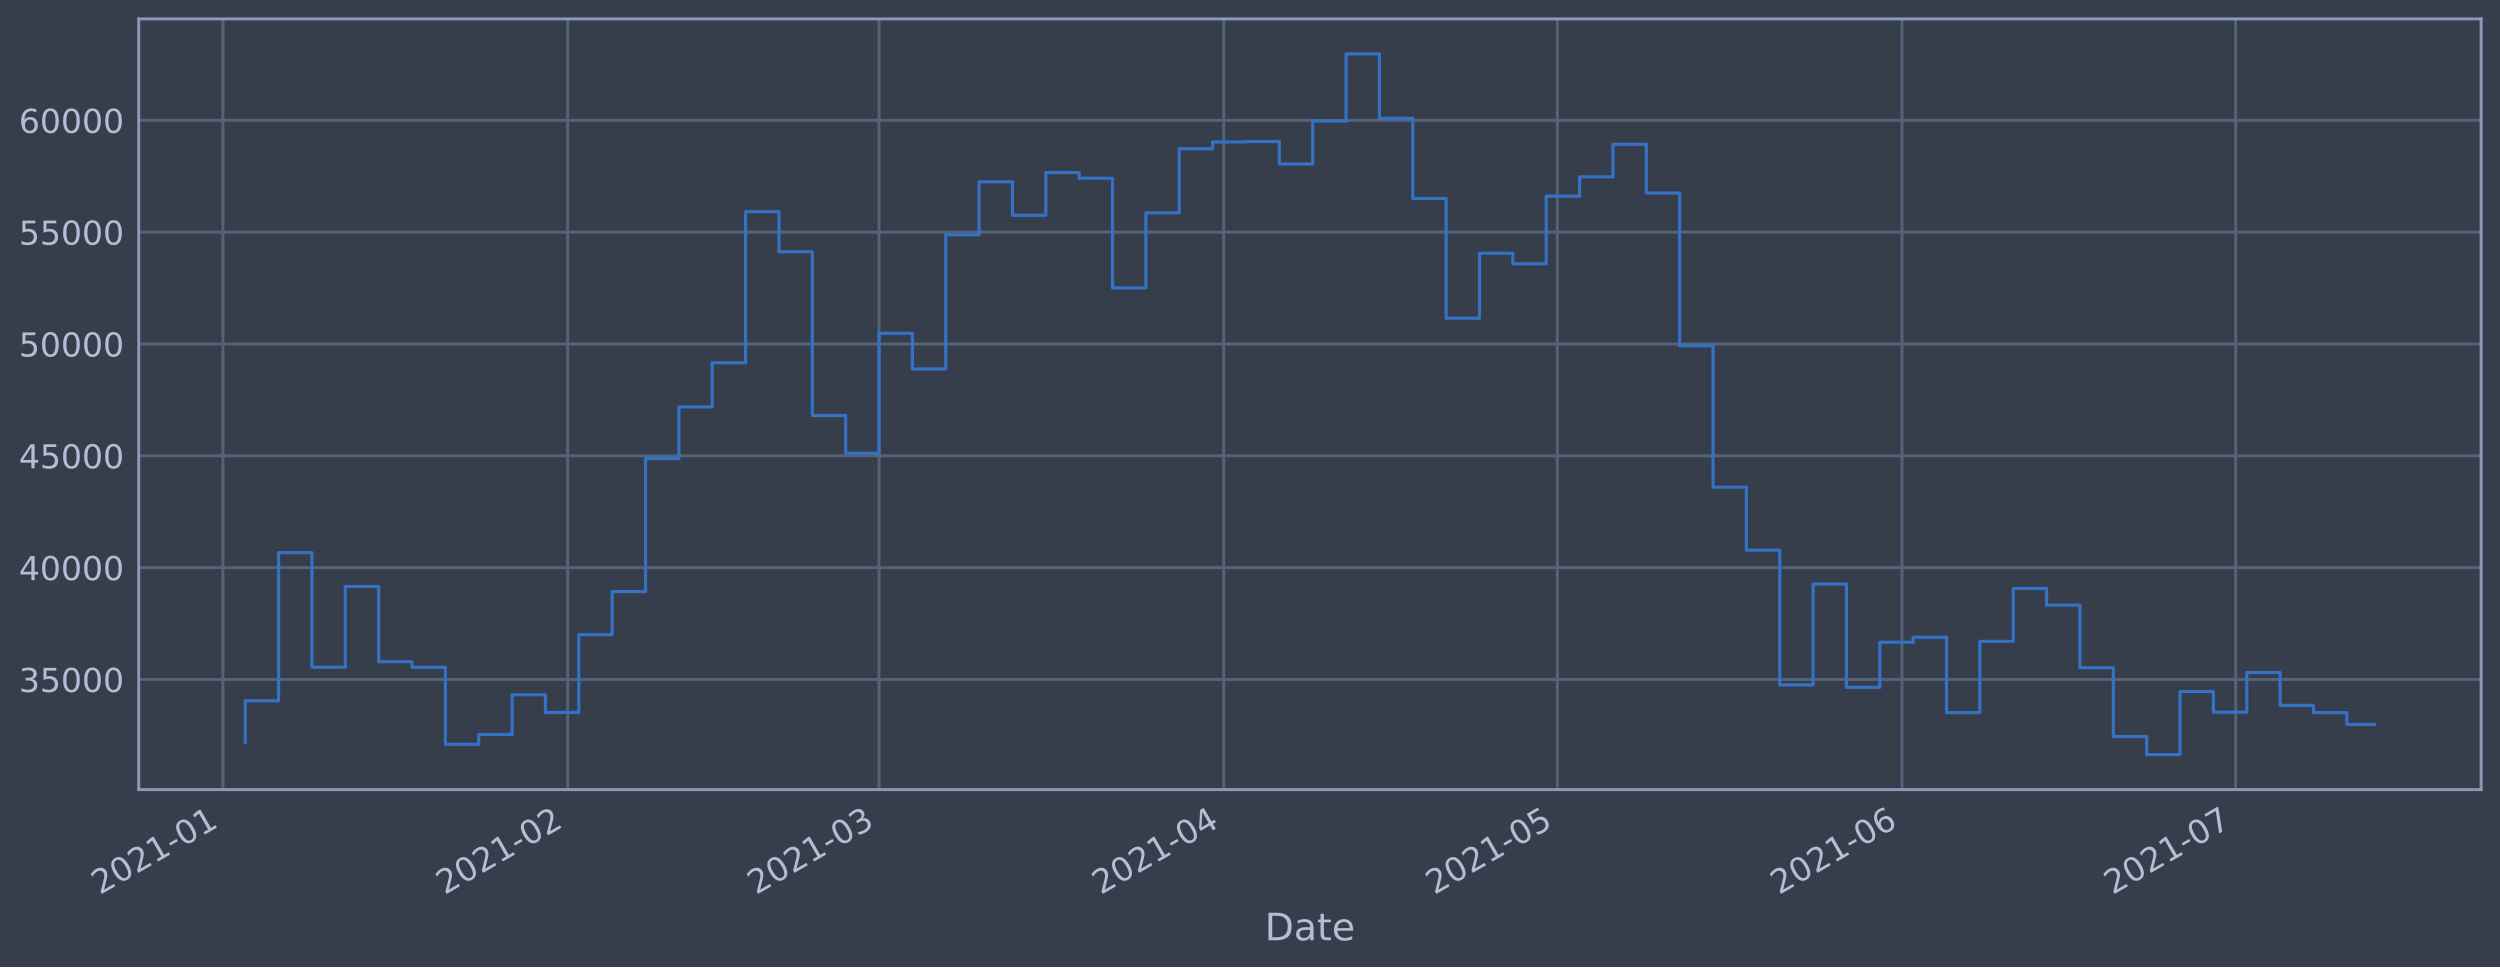
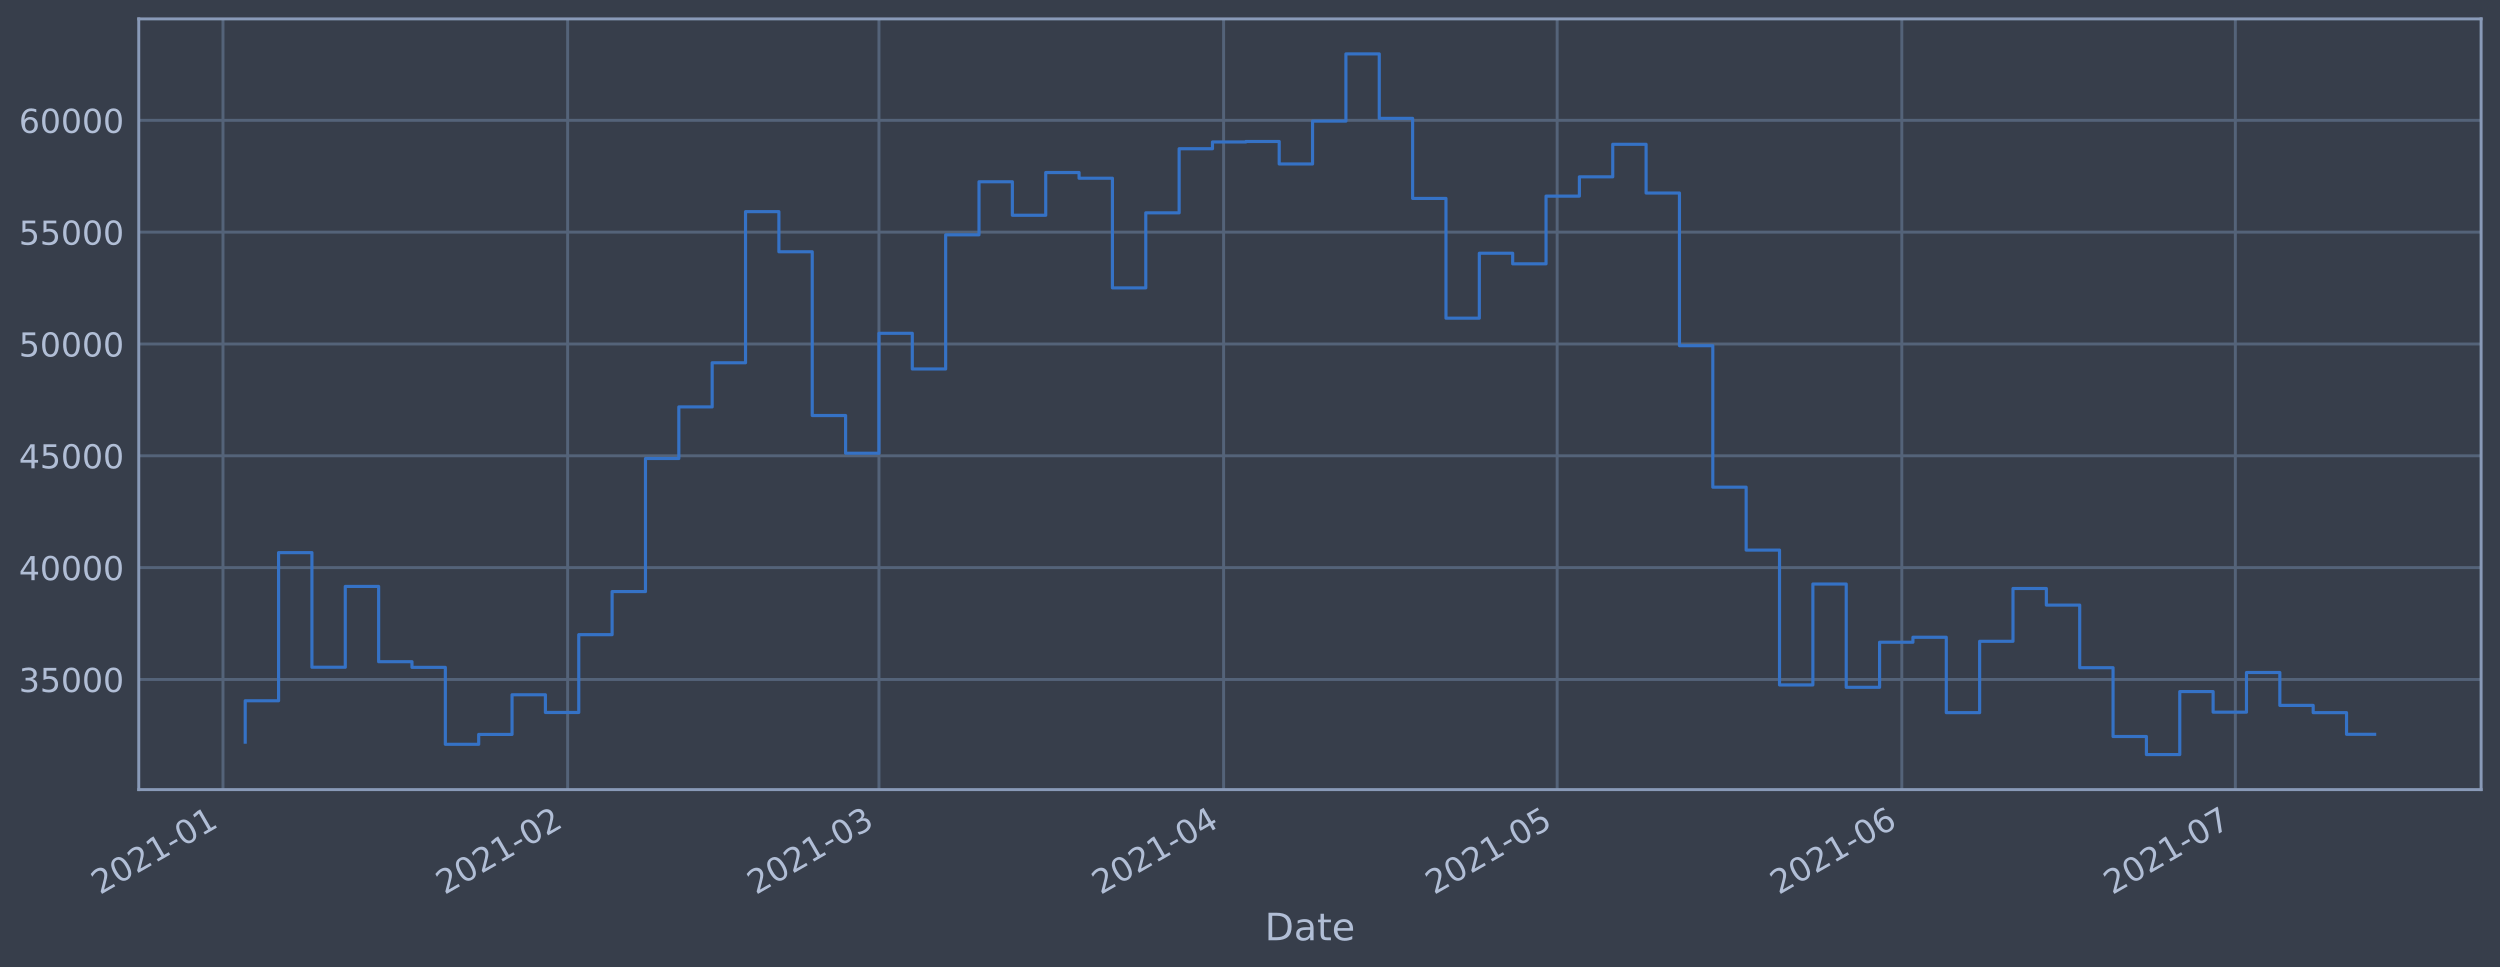
<svg xmlns="http://www.w3.org/2000/svg" xmlns:xlink="http://www.w3.org/1999/xlink" height="368.58pt" version="1.1" viewBox="0 0 952.884 368.58" width="952.884pt">
  <defs>
    <style type="text/css">*{stroke-linecap:butt;stroke-linejoin:round;}</style>
  </defs>
  <g id="figure_1">
    <g id="patch_1">
      <path d="M 0 368.58  L 952.884 368.58  L 952.884 0  L 0 0  z " style="fill:#373e4b;" />
    </g>
    <g id="axes_1">
      <g id="patch_2">
        <path d="M 52.884 300.96  L 945.684 300.96  L 945.684 7.2  L 52.884 7.2  z " style="fill:#373e4b;" />
      </g>
      <g id="matplotlib.axis_1">
        <g id="xtick_1">
          <g id="line2d_1">
-             <path clip-path="url(#p076223aec0)" d="M 84.989 300.96  L 84.989 7.2  " style="fill:none;stroke:#546379;stroke-linecap:square;stroke-width:1.12;" />
+             <path clip-path="url(#p704c98da5d)" d="M 84.99 300.96  L 84.99 7.2  " style="fill:none;stroke:#546379;stroke-linecap:square;stroke-width:1.12;" />
          </g>
          <g id="line2d_2" />
          <g id="text_1">
-             <g style="fill:#b1bed6;" transform="translate(38.0857 341.1745)rotate(-30)scale(0.126 -0.126)">
+             <g style="fill:#b1bed6;" transform="translate(38.0869 341.1745)rotate(-30)scale(0.126 -0.126)">
              <defs>
                <path d="M 1228 531  L 3431 531  L 3431 0  L 469 0  L 469 531  Q 828 903 1448 1529  Q 2069 2156 2228 2338  Q 2531 2678 2651 2914  Q 2772 3150 2772 3378  Q 2772 3750 2511 3984  Q 2250 4219 1831 4219  Q 1534 4219 1204 4116  Q 875 4013 500 3803  L 500 4441  Q 881 4594 1212 4672  Q 1544 4750 1819 4750  Q 2544 4750 2975 4387  Q 3406 4025 3406 3419  Q 3406 3131 3298 2873  Q 3191 2616 2906 2266  Q 2828 2175 2409 1742  Q 1991 1309 1228 531  z " id="DejaVuSans-32" transform="scale(0.015625)" />
                <path d="M 2034 4250  Q 1547 4250 1301 3770  Q 1056 3291 1056 2328  Q 1056 1369 1301 889  Q 1547 409 2034 409  Q 2525 409 2770 889  Q 3016 1369 3016 2328  Q 3016 3291 2770 3770  Q 2525 4250 2034 4250  z M 2034 4750  Q 2819 4750 3233 4129  Q 3647 3509 3647 2328  Q 3647 1150 3233 529  Q 2819 -91 2034 -91  Q 1250 -91 836 529  Q 422 1150 422 2328  Q 422 3509 836 4129  Q 1250 4750 2034 4750  z " id="DejaVuSans-30" transform="scale(0.015625)" />
                <path d="M 794 531  L 1825 531  L 1825 4091  L 703 3866  L 703 4441  L 1819 4666  L 2450 4666  L 2450 531  L 3481 531  L 3481 0  L 794 0  L 794 531  z " id="DejaVuSans-31" transform="scale(0.015625)" />
                <path d="M 313 2009  L 1997 2009  L 1997 1497  L 313 1497  L 313 2009  z " id="DejaVuSans-2d" transform="scale(0.015625)" />
              </defs>
              <use xlink:href="#DejaVuSans-32" />
              <use x="63.623" xlink:href="#DejaVuSans-30" />
              <use x="127.246" xlink:href="#DejaVuSans-32" />
              <use x="190.869" xlink:href="#DejaVuSans-31" />
              <use x="254.492" xlink:href="#DejaVuSans-2d" />
              <use x="290.576" xlink:href="#DejaVuSans-30" />
              <use x="354.199" xlink:href="#DejaVuSans-31" />
            </g>
          </g>
        </g>
        <g id="xtick_2">
          <g id="line2d_3">
-             <path clip-path="url(#p076223aec0)" d="M 216.376 300.96  L 216.376 7.2  " style="fill:none;stroke:#546379;stroke-linecap:square;stroke-width:1.12;" />
+             <path clip-path="url(#p704c98da5d)" d="M 216.359 300.96  L 216.359 7.2  " style="fill:none;stroke:#546379;stroke-linecap:square;stroke-width:1.12;" />
          </g>
          <g id="line2d_4" />
          <g id="text_2">
-             <g style="fill:#b1bed6;" transform="translate(169.4728 341.1745)rotate(-30)scale(0.126 -0.126)">
+             <g style="fill:#b1bed6;" transform="translate(169.4555 341.1745)rotate(-30)scale(0.126 -0.126)">
              <use xlink:href="#DejaVuSans-32" />
              <use x="63.623" xlink:href="#DejaVuSans-30" />
              <use x="127.246" xlink:href="#DejaVuSans-32" />
              <use x="190.869" xlink:href="#DejaVuSans-31" />
              <use x="254.492" xlink:href="#DejaVuSans-2d" />
              <use x="290.576" xlink:href="#DejaVuSans-30" />
              <use x="354.199" xlink:href="#DejaVuSans-32" />
            </g>
          </g>
        </g>
        <g id="xtick_3">
          <g id="line2d_5">
-             <path clip-path="url(#p076223aec0)" d="M 335.048 300.96  L 335.048 7.2  " style="fill:none;stroke:#546379;stroke-linecap:square;stroke-width:1.12;" />
+             <path clip-path="url(#p704c98da5d)" d="M 335.014 300.96  L 335.014 7.2  " style="fill:none;stroke:#546379;stroke-linecap:square;stroke-width:1.12;" />
          </g>
          <g id="line2d_6" />
          <g id="text_3">
-             <g style="fill:#b1bed6;" transform="translate(288.1451 341.1745)rotate(-30)scale(0.126 -0.126)">
+             <g style="fill:#b1bed6;" transform="translate(288.1109 341.1745)rotate(-30)scale(0.126 -0.126)">
              <defs>
                <path d="M 2597 2516  Q 3050 2419 3304 2112  Q 3559 1806 3559 1356  Q 3559 666 3084 287  Q 2609 -91 1734 -91  Q 1441 -91 1130 -33  Q 819 25 488 141  L 488 750  Q 750 597 1062 519  Q 1375 441 1716 441  Q 2309 441 2620 675  Q 2931 909 2931 1356  Q 2931 1769 2642 2001  Q 2353 2234 1838 2234  L 1294 2234  L 1294 2753  L 1863 2753  Q 2328 2753 2575 2939  Q 2822 3125 2822 3475  Q 2822 3834 2567 4026  Q 2313 4219 1838 4219  Q 1578 4219 1281 4162  Q 984 4106 628 3988  L 628 4550  Q 988 4650 1302 4700  Q 1616 4750 1894 4750  Q 2613 4750 3031 4423  Q 3450 4097 3450 3541  Q 3450 3153 3228 2886  Q 3006 2619 2597 2516  z " id="DejaVuSans-33" transform="scale(0.015625)" />
              </defs>
              <use xlink:href="#DejaVuSans-32" />
              <use x="63.623" xlink:href="#DejaVuSans-30" />
              <use x="127.246" xlink:href="#DejaVuSans-32" />
              <use x="190.869" xlink:href="#DejaVuSans-31" />
              <use x="254.492" xlink:href="#DejaVuSans-2d" />
              <use x="290.576" xlink:href="#DejaVuSans-30" />
              <use x="354.199" xlink:href="#DejaVuSans-33" />
            </g>
          </g>
        </g>
        <g id="xtick_4">
          <g id="line2d_7">
-             <path clip-path="url(#p076223aec0)" d="M 466.435 300.96  L 466.435 7.2  " style="fill:none;stroke:#546379;stroke-linecap:square;stroke-width:1.12;" />
+             <path clip-path="url(#p704c98da5d)" d="M 466.383 300.96  L 466.383 7.2  " style="fill:none;stroke:#546379;stroke-linecap:square;stroke-width:1.12;" />
          </g>
          <g id="line2d_8" />
          <g id="text_4">
-             <g style="fill:#b1bed6;" transform="translate(419.5322 341.1745)rotate(-30)scale(0.126 -0.126)">
+             <g style="fill:#b1bed6;" transform="translate(419.4795 341.1745)rotate(-30)scale(0.126 -0.126)">
              <defs>
                <path d="M 2419 4116  L 825 1625  L 2419 1625  L 2419 4116  z M 2253 4666  L 3047 4666  L 3047 1625  L 3713 1625  L 3713 1100  L 3047 1100  L 3047 0  L 2419 0  L 2419 1100  L 313 1100  L 313 1709  L 2253 4666  z " id="DejaVuSans-34" transform="scale(0.015625)" />
              </defs>
              <use xlink:href="#DejaVuSans-32" />
              <use x="63.623" xlink:href="#DejaVuSans-30" />
              <use x="127.246" xlink:href="#DejaVuSans-32" />
              <use x="190.869" xlink:href="#DejaVuSans-31" />
              <use x="254.492" xlink:href="#DejaVuSans-2d" />
              <use x="290.576" xlink:href="#DejaVuSans-30" />
              <use x="354.199" xlink:href="#DejaVuSans-34" />
            </g>
          </g>
        </g>
        <g id="xtick_5">
          <g id="line2d_9">
-             <path clip-path="url(#p076223aec0)" d="M 593.584 300.96  L 593.584 7.2  " style="fill:none;stroke:#546379;stroke-linecap:square;stroke-width:1.12;" />
+             <path clip-path="url(#p704c98da5d)" d="M 593.514 300.96  L 593.514 7.2  " style="fill:none;stroke:#546379;stroke-linecap:square;stroke-width:1.12;" />
          </g>
          <g id="line2d_10" />
          <g id="text_5">
-             <g style="fill:#b1bed6;" transform="translate(546.6811 341.1745)rotate(-30)scale(0.126 -0.126)">
+             <g style="fill:#b1bed6;" transform="translate(546.6103 341.1745)rotate(-30)scale(0.126 -0.126)">
              <defs>
                <path d="M 691 4666  L 3169 4666  L 3169 4134  L 1269 4134  L 1269 2991  Q 1406 3038 1543 3061  Q 1681 3084 1819 3084  Q 2600 3084 3056 2656  Q 3513 2228 3513 1497  Q 3513 744 3044 326  Q 2575 -91 1722 -91  Q 1428 -91 1123 -41  Q 819 9 494 109  L 494 744  Q 775 591 1075 516  Q 1375 441 1709 441  Q 2250 441 2565 725  Q 2881 1009 2881 1497  Q 2881 1984 2565 2268  Q 2250 2553 1709 2553  Q 1456 2553 1204 2497  Q 953 2441 691 2322  L 691 4666  z " id="DejaVuSans-35" transform="scale(0.015625)" />
              </defs>
              <use xlink:href="#DejaVuSans-32" />
              <use x="63.623" xlink:href="#DejaVuSans-30" />
              <use x="127.246" xlink:href="#DejaVuSans-32" />
              <use x="190.869" xlink:href="#DejaVuSans-31" />
              <use x="254.492" xlink:href="#DejaVuSans-2d" />
              <use x="290.576" xlink:href="#DejaVuSans-30" />
              <use x="354.199" xlink:href="#DejaVuSans-35" />
            </g>
          </g>
        </g>
        <g id="xtick_6">
          <g id="line2d_11">
-             <path clip-path="url(#p076223aec0)" d="M 724.971 300.96  L 724.971 7.2  " style="fill:none;stroke:#546379;stroke-linecap:square;stroke-width:1.12;" />
+             <path clip-path="url(#p704c98da5d)" d="M 724.882 300.96  L 724.882 7.2  " style="fill:none;stroke:#546379;stroke-linecap:square;stroke-width:1.12;" />
          </g>
          <g id="line2d_12" />
          <g id="text_6">
-             <g style="fill:#b1bed6;" transform="translate(678.0682 341.1745)rotate(-30)scale(0.126 -0.126)">
+             <g style="fill:#b1bed6;" transform="translate(677.9789 341.1745)rotate(-30)scale(0.126 -0.126)">
              <defs>
                <path d="M 2113 2584  Q 1688 2584 1439 2293  Q 1191 2003 1191 1497  Q 1191 994 1439 701  Q 1688 409 2113 409  Q 2538 409 2786 701  Q 3034 994 3034 1497  Q 3034 2003 2786 2293  Q 2538 2584 2113 2584  z M 3366 4563  L 3366 3988  Q 3128 4100 2886 4159  Q 2644 4219 2406 4219  Q 1781 4219 1451 3797  Q 1122 3375 1075 2522  Q 1259 2794 1537 2939  Q 1816 3084 2150 3084  Q 2853 3084 3261 2657  Q 3669 2231 3669 1497  Q 3669 778 3244 343  Q 2819 -91 2113 -91  Q 1303 -91 875 529  Q 447 1150 447 2328  Q 447 3434 972 4092  Q 1497 4750 2381 4750  Q 2619 4750 2861 4703  Q 3103 4656 3366 4563  z " id="DejaVuSans-36" transform="scale(0.015625)" />
              </defs>
              <use xlink:href="#DejaVuSans-32" />
              <use x="63.623" xlink:href="#DejaVuSans-30" />
              <use x="127.246" xlink:href="#DejaVuSans-32" />
              <use x="190.869" xlink:href="#DejaVuSans-31" />
              <use x="254.492" xlink:href="#DejaVuSans-2d" />
              <use x="290.576" xlink:href="#DejaVuSans-30" />
              <use x="354.199" xlink:href="#DejaVuSans-36" />
            </g>
          </g>
        </g>
        <g id="xtick_7">
          <g id="line2d_13">
-             <path clip-path="url(#p076223aec0)" d="M 852.12 300.96  L 852.12 7.2  " style="fill:none;stroke:#546379;stroke-linecap:square;stroke-width:1.12;" />
+             <path clip-path="url(#p704c98da5d)" d="M 852.013 300.96  L 852.013 7.2  " style="fill:none;stroke:#546379;stroke-linecap:square;stroke-width:1.12;" />
          </g>
          <g id="line2d_14" />
          <g id="text_7">
-             <g style="fill:#b1bed6;" transform="translate(805.217 341.1745)rotate(-30)scale(0.126 -0.126)">
+             <g style="fill:#b1bed6;" transform="translate(805.1098 341.1745)rotate(-30)scale(0.126 -0.126)">
              <defs>
                <path d="M 525 4666  L 3525 4666  L 3525 4397  L 1831 0  L 1172 0  L 2766 4134  L 525 4134  L 525 4666  z " id="DejaVuSans-37" transform="scale(0.015625)" />
              </defs>
              <use xlink:href="#DejaVuSans-32" />
              <use x="63.623" xlink:href="#DejaVuSans-30" />
              <use x="127.246" xlink:href="#DejaVuSans-32" />
              <use x="190.869" xlink:href="#DejaVuSans-31" />
              <use x="254.492" xlink:href="#DejaVuSans-2d" />
              <use x="290.576" xlink:href="#DejaVuSans-30" />
              <use x="354.199" xlink:href="#DejaVuSans-37" />
            </g>
          </g>
        </g>
        <g id="text_8">
          <g style="fill:#b1bed6;" transform="translate(482.0746 358.3856)scale(0.144 -0.144)">
            <defs>
              <path d="M 1259 4147  L 1259 519  L 2022 519  Q 2988 519 3436 956  Q 3884 1394 3884 2338  Q 3884 3275 3436 3711  Q 2988 4147 2022 4147  L 1259 4147  z M 628 4666  L 1925 4666  Q 3281 4666 3915 4102  Q 4550 3538 4550 2338  Q 4550 1131 3912 565  Q 3275 0 1925 0  L 628 0  L 628 4666  z " id="DejaVuSans-44" transform="scale(0.015625)" />
              <path d="M 2194 1759  Q 1497 1759 1228 1600  Q 959 1441 959 1056  Q 959 750 1161 570  Q 1363 391 1709 391  Q 2188 391 2477 730  Q 2766 1069 2766 1631  L 2766 1759  L 2194 1759  z M 3341 1997  L 3341 0  L 2766 0  L 2766 531  Q 2569 213 2275 61  Q 1981 -91 1556 -91  Q 1019 -91 701 211  Q 384 513 384 1019  Q 384 1609 779 1909  Q 1175 2209 1959 2209  L 2766 2209  L 2766 2266  Q 2766 2663 2505 2880  Q 2244 3097 1772 3097  Q 1472 3097 1187 3025  Q 903 2953 641 2809  L 641 3341  Q 956 3463 1253 3523  Q 1550 3584 1831 3584  Q 2591 3584 2966 3190  Q 3341 2797 3341 1997  z " id="DejaVuSans-61" transform="scale(0.015625)" />
              <path d="M 1172 4494  L 1172 3500  L 2356 3500  L 2356 3053  L 1172 3053  L 1172 1153  Q 1172 725 1289 603  Q 1406 481 1766 481  L 2356 481  L 2356 0  L 1766 0  Q 1100 0 847 248  Q 594 497 594 1153  L 594 3053  L 172 3053  L 172 3500  L 594 3500  L 594 4494  L 1172 4494  z " id="DejaVuSans-74" transform="scale(0.015625)" />
              <path d="M 3597 1894  L 3597 1613  L 953 1613  Q 991 1019 1311 708  Q 1631 397 2203 397  Q 2534 397 2845 478  Q 3156 559 3463 722  L 3463 178  Q 3153 47 2828 -22  Q 2503 -91 2169 -91  Q 1331 -91 842 396  Q 353 884 353 1716  Q 353 2575 817 3079  Q 1281 3584 2069 3584  Q 2775 3584 3186 3129  Q 3597 2675 3597 1894  z M 3022 2063  Q 3016 2534 2758 2815  Q 2500 3097 2075 3097  Q 1594 3097 1305 2825  Q 1016 2553 972 2059  L 3022 2063  z " id="DejaVuSans-65" transform="scale(0.015625)" />
            </defs>
            <use xlink:href="#DejaVuSans-44" />
            <use x="77.002" xlink:href="#DejaVuSans-61" />
            <use x="138.281" xlink:href="#DejaVuSans-74" />
            <use x="177.49" xlink:href="#DejaVuSans-65" />
          </g>
        </g>
      </g>
      <g id="matplotlib.axis_2">
        <g id="ytick_1">
          <g id="line2d_15">
-             <path clip-path="url(#p076223aec0)" d="M 52.884 258.97  L 945.684 258.97  " style="fill:none;stroke:#546379;stroke-linecap:square;stroke-width:1.12;" />
+             <path clip-path="url(#p704c98da5d)" d="M 52.884 258.97  L 945.684 258.97  " style="fill:none;stroke:#546379;stroke-linecap:square;stroke-width:1.12;" />
          </g>
          <g id="line2d_16" />
          <g id="text_9">
            <g style="fill:#b1bed6;" transform="translate(7.2 263.7575)scale(0.126 -0.126)">
              <use xlink:href="#DejaVuSans-33" />
              <use x="63.623" xlink:href="#DejaVuSans-35" />
              <use x="127.246" xlink:href="#DejaVuSans-30" />
              <use x="190.869" xlink:href="#DejaVuSans-30" />
              <use x="254.492" xlink:href="#DejaVuSans-30" />
            </g>
          </g>
        </g>
        <g id="ytick_2">
          <g id="line2d_17">
-             <path clip-path="url(#p076223aec0)" d="M 52.884 216.349  L 945.684 216.349  " style="fill:none;stroke:#546379;stroke-linecap:square;stroke-width:1.12;" />
+             <path clip-path="url(#p704c98da5d)" d="M 52.884 216.349  L 945.684 216.349  " style="fill:none;stroke:#546379;stroke-linecap:square;stroke-width:1.12;" />
          </g>
          <g id="line2d_18" />
          <g id="text_10">
            <g style="fill:#b1bed6;" transform="translate(7.2 221.1359)scale(0.126 -0.126)">
              <use xlink:href="#DejaVuSans-34" />
              <use x="63.623" xlink:href="#DejaVuSans-30" />
              <use x="127.246" xlink:href="#DejaVuSans-30" />
              <use x="190.869" xlink:href="#DejaVuSans-30" />
              <use x="254.492" xlink:href="#DejaVuSans-30" />
            </g>
          </g>
        </g>
        <g id="ytick_3">
          <g id="line2d_19">
-             <path clip-path="url(#p076223aec0)" d="M 52.884 173.727  L 945.684 173.727  " style="fill:none;stroke:#546379;stroke-linecap:square;stroke-width:1.12;" />
+             <path clip-path="url(#p704c98da5d)" d="M 52.884 173.727  L 945.684 173.727  " style="fill:none;stroke:#546379;stroke-linecap:square;stroke-width:1.12;" />
          </g>
          <g id="line2d_20" />
          <g id="text_11">
            <g style="fill:#b1bed6;" transform="translate(7.2 178.5143)scale(0.126 -0.126)">
              <use xlink:href="#DejaVuSans-34" />
              <use x="63.623" xlink:href="#DejaVuSans-35" />
              <use x="127.246" xlink:href="#DejaVuSans-30" />
              <use x="190.869" xlink:href="#DejaVuSans-30" />
              <use x="254.492" xlink:href="#DejaVuSans-30" />
            </g>
          </g>
        </g>
        <g id="ytick_4">
          <g id="line2d_21">
-             <path clip-path="url(#p076223aec0)" d="M 52.884 131.106  L 945.684 131.106  " style="fill:none;stroke:#546379;stroke-linecap:square;stroke-width:1.12;" />
+             <path clip-path="url(#p704c98da5d)" d="M 52.884 131.106  L 945.684 131.106  " style="fill:none;stroke:#546379;stroke-linecap:square;stroke-width:1.12;" />
          </g>
          <g id="line2d_22" />
          <g id="text_12">
            <g style="fill:#b1bed6;" transform="translate(7.2 135.8927)scale(0.126 -0.126)">
              <use xlink:href="#DejaVuSans-35" />
              <use x="63.623" xlink:href="#DejaVuSans-30" />
              <use x="127.246" xlink:href="#DejaVuSans-30" />
              <use x="190.869" xlink:href="#DejaVuSans-30" />
              <use x="254.492" xlink:href="#DejaVuSans-30" />
            </g>
          </g>
        </g>
        <g id="ytick_5">
          <g id="line2d_23">
-             <path clip-path="url(#p076223aec0)" d="M 52.884 88.484  L 945.684 88.484  " style="fill:none;stroke:#546379;stroke-linecap:square;stroke-width:1.12;" />
+             <path clip-path="url(#p704c98da5d)" d="M 52.884 88.484  L 945.684 88.484  " style="fill:none;stroke:#546379;stroke-linecap:square;stroke-width:1.12;" />
          </g>
          <g id="line2d_24" />
          <g id="text_13">
            <g style="fill:#b1bed6;" transform="translate(7.2 93.27108)scale(0.126 -0.126)">
              <use xlink:href="#DejaVuSans-35" />
              <use x="63.623" xlink:href="#DejaVuSans-35" />
              <use x="127.246" xlink:href="#DejaVuSans-30" />
              <use x="190.869" xlink:href="#DejaVuSans-30" />
              <use x="254.492" xlink:href="#DejaVuSans-30" />
            </g>
          </g>
        </g>
        <g id="ytick_6">
          <g id="line2d_25">
-             <path clip-path="url(#p076223aec0)" d="M 52.884 45.862  L 945.684 45.862  " style="fill:none;stroke:#546379;stroke-linecap:square;stroke-width:1.12;" />
+             <path clip-path="url(#p704c98da5d)" d="M 52.884 45.862  L 945.684 45.862  " style="fill:none;stroke:#546379;stroke-linecap:square;stroke-width:1.12;" />
          </g>
          <g id="line2d_26" />
          <g id="text_14">
            <g style="fill:#b1bed6;" transform="translate(7.2 50.64948)scale(0.126 -0.126)">
              <use xlink:href="#DejaVuSans-36" />
              <use x="63.623" xlink:href="#DejaVuSans-30" />
              <use x="127.246" xlink:href="#DejaVuSans-30" />
              <use x="190.869" xlink:href="#DejaVuSans-30" />
              <use x="254.492" xlink:href="#DejaVuSans-30" />
            </g>
          </g>
        </g>
      </g>
      <g id="line2d_27">
-         <path clip-path="url(#p076223aec0)" d="M 93.466 282.877  L 93.466 267.097  L 106.18 267.097  L 106.18 210.635  L 118.895 210.635  L 118.895 254.325  L 131.61 254.325  L 131.61 223.522  L 144.325 223.522  L 144.325 252.211  L 157.04 252.211  L 157.04 254.376  L 169.755 254.376  L 169.755 283.693  L 182.47 283.693  L 182.47 279.925  L 195.185 279.925  L 195.185 264.816  L 207.9 264.816  L 207.9 271.562  L 220.614 271.562  L 220.614 241.904  L 233.329 241.904  L 233.329 225.486  L 246.044 225.486  L 246.044 174.766  L 258.759 174.766  L 258.759 155.1  L 271.474 155.1  L 271.474 138.265  L 284.189 138.265  L 284.189 80.672  L 296.904 80.672  L 296.904 95.956  L 309.619 95.956  L 309.619 158.38  L 322.333 158.38  L 322.333 172.756  L 335.048 172.756  L 335.048 127.034  L 347.763 127.034  L 347.763 140.639  L 360.478 140.639  L 360.478 89.494  L 373.193 89.494  L 373.193 69.276  L 385.908 69.276  L 385.908 82.051  L 398.623 82.051  L 398.623 65.759  L 411.338 65.759  L 411.338 67.93  L 424.053 67.93  L 424.053 109.725  L 436.767 109.725  L 436.767 81.12  L 449.482 81.12  L 449.482 56.687  L 462.197 56.687  L 462.197 54.12  L 474.912 54.12  L 474.912 53.926  L 487.627 53.926  L 487.627 62.497  L 500.342 62.497  L 500.342 46.162  L 513.057 46.162  L 513.057 20.553  L 525.772 20.553  L 525.772 45.12  L 538.487 45.12  L 538.487 75.63  L 551.201 75.63  L 551.201 121.276  L 563.916 121.276  L 563.916 96.526  L 576.631 96.526  L 576.631 100.553  L 589.346 100.553  L 589.346 74.756  L 602.061 74.756  L 602.061 67.401  L 614.776 67.401  L 614.776 54.994  L 627.491 54.994  L 627.491 73.567  L 640.206 73.567  L 640.206 131.766  L 652.92 131.766  L 652.92 185.693  L 665.635 185.693  L 665.635 209.663  L 678.35 209.663  L 678.35 261.063  L 691.065 261.063  L 691.065 222.605  L 703.78 222.605  L 703.78 261.974  L 716.495 261.974  L 716.495 244.798  L 729.21 244.798  L 729.21 242.898  L 741.925 242.898  L 741.925 271.63  L 754.64 271.63  L 754.64 244.44  L 767.354 244.44  L 767.354 224.304  L 780.069 224.304  L 780.069 230.628  L 792.784 230.628  L 792.784 254.502  L 805.499 254.502  L 805.499 280.728  L 818.214 280.728  L 818.214 287.607  L 830.929 287.607  L 830.929 263.602  L 843.644 263.602  L 843.644 271.443  L 856.359 271.443  L 856.359 256.334  L 869.073 256.334  L 869.073 268.867  L 881.788 268.867  L 881.788 271.624  L 894.503 271.624  L 894.503 276.108  L 905.102 276.108  L 905.102 276.108  " style="fill:none;stroke:#3572c6;stroke-linecap:square;stroke-width:1.2;" />
+         <path clip-path="url(#p704c98da5d)" d="M 93.466 282.877  L 93.466 267.097  L 106.179 267.097  L 106.179 210.635  L 118.892 210.635  L 118.892 254.325  L 131.605 254.325  L 131.605 223.522  L 144.318 223.522  L 144.318 252.211  L 157.031 252.211  L 157.031 254.376  L 169.744 254.376  L 169.744 283.693  L 182.457 283.693  L 182.457 279.925  L 195.17 279.925  L 195.17 264.816  L 207.883 264.816  L 207.883 271.562  L 220.596 271.562  L 220.596 241.904  L 233.31 241.904  L 233.31 225.486  L 246.023 225.486  L 246.023 174.766  L 258.736 174.766  L 258.736 155.1  L 271.449 155.1  L 271.449 138.265  L 284.162 138.265  L 284.162 80.672  L 296.875 80.672  L 296.875 95.956  L 309.588 95.956  L 309.588 158.38  L 322.301 158.38  L 322.301 172.756  L 335.014 172.756  L 335.014 127.034  L 347.727 127.034  L 347.727 140.639  L 360.44 140.639  L 360.44 89.494  L 373.153 89.494  L 373.153 69.276  L 385.867 69.276  L 385.867 82.051  L 398.58 82.051  L 398.58 65.759  L 411.293 65.759  L 411.293 67.93  L 424.006 67.93  L 424.006 109.725  L 436.719 109.725  L 436.719 81.12  L 449.432 81.12  L 449.432 56.687  L 462.145 56.687  L 462.145 54.12  L 474.858 54.12  L 474.858 53.926  L 487.571 53.926  L 487.571 62.497  L 500.284 62.497  L 500.284 46.162  L 512.997 46.162  L 512.997 20.553  L 525.71 20.553  L 525.71 45.12  L 538.424 45.12  L 538.424 75.63  L 551.137 75.63  L 551.137 121.276  L 563.85 121.276  L 563.85 96.526  L 576.563 96.526  L 576.563 100.553  L 589.276 100.553  L 589.276 74.756  L 601.989 74.756  L 601.989 67.401  L 614.702 67.401  L 614.702 54.994  L 627.415 54.994  L 627.415 73.567  L 640.128 73.567  L 640.128 131.766  L 652.841 131.766  L 652.841 185.693  L 665.554 185.693  L 665.554 209.663  L 678.268 209.663  L 678.268 261.063  L 690.981 261.063  L 690.981 222.605  L 703.694 222.605  L 703.694 261.974  L 716.407 261.974  L 716.407 244.798  L 729.12 244.798  L 729.12 242.898  L 741.833 242.898  L 741.833 271.63  L 754.546 271.63  L 754.546 244.44  L 767.259 244.44  L 767.259 224.304  L 779.972 224.304  L 779.972 230.628  L 792.685 230.628  L 792.685 254.502  L 805.398 254.502  L 805.398 280.728  L 818.111 280.728  L 818.111 287.607  L 830.825 287.607  L 830.825 263.602  L 843.538 263.602  L 843.538 271.443  L 856.251 271.443  L 856.251 256.334  L 868.964 256.334  L 868.964 268.867  L 881.677 268.867  L 881.677 271.624  L 894.39 271.624  L 894.39 279.883  L 905.102 279.883  L 905.102 279.883  " style="fill:none;stroke:#3572c6;stroke-linecap:square;stroke-width:1.2;" />
      </g>
      <g id="patch_3">
        <path d="M 52.884 300.96  L 52.884 7.2  " style="fill:none;stroke:#899ab8;stroke-linecap:square;stroke-linejoin:miter;stroke-width:1.12;" />
      </g>
      <g id="patch_4">
        <path d="M 945.684 300.96  L 945.684 7.2  " style="fill:none;stroke:#899ab8;stroke-linecap:square;stroke-linejoin:miter;stroke-width:1.12;" />
      </g>
      <g id="patch_5">
        <path d="M 52.884 300.96  L 945.684 300.96  " style="fill:none;stroke:#899ab8;stroke-linecap:square;stroke-linejoin:miter;stroke-width:1.12;" />
      </g>
      <g id="patch_6">
        <path d="M 52.884 7.2  L 945.684 7.2  " style="fill:none;stroke:#899ab8;stroke-linecap:square;stroke-linejoin:miter;stroke-width:1.12;" />
      </g>
    </g>
  </g>
  <defs>
-     <clipPath id="p076223aec0">
+     <clipPath id="p704c98da5d">
      <rect height="293.76" width="892.8" x="52.884" y="7.2" />
    </clipPath>
  </defs>
</svg>
